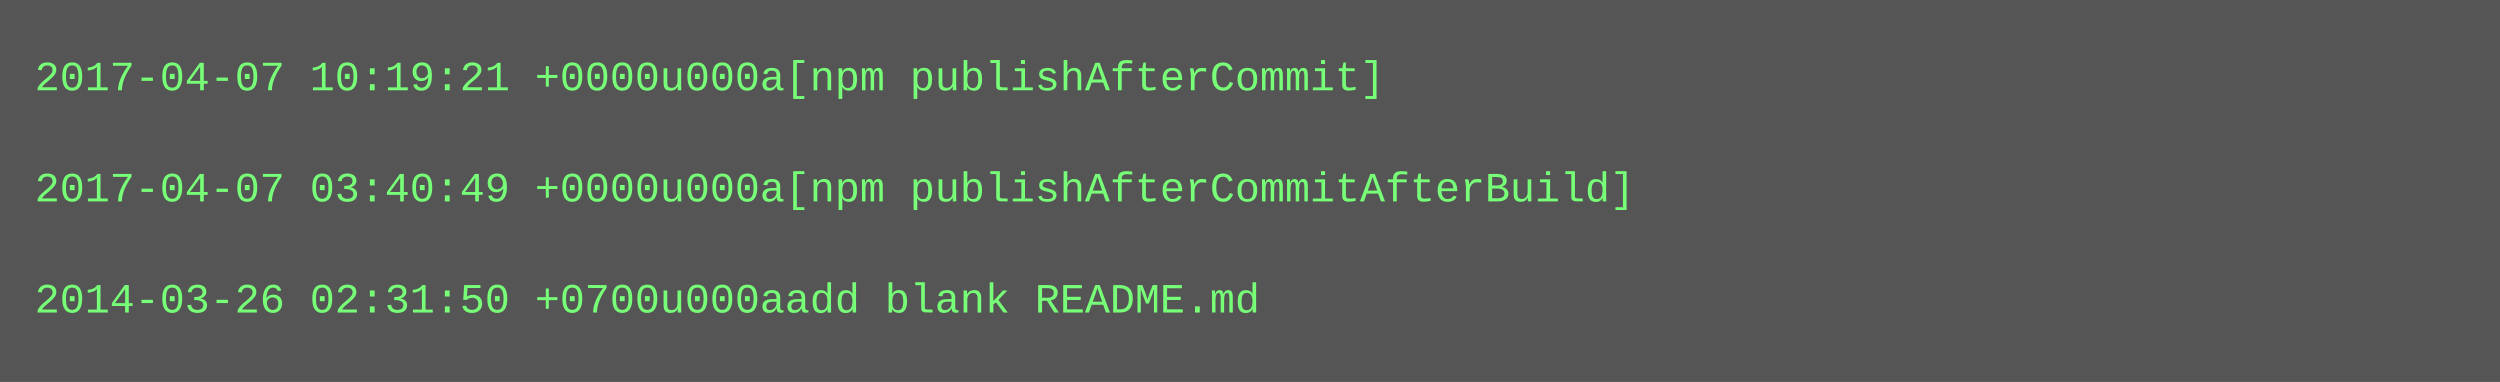
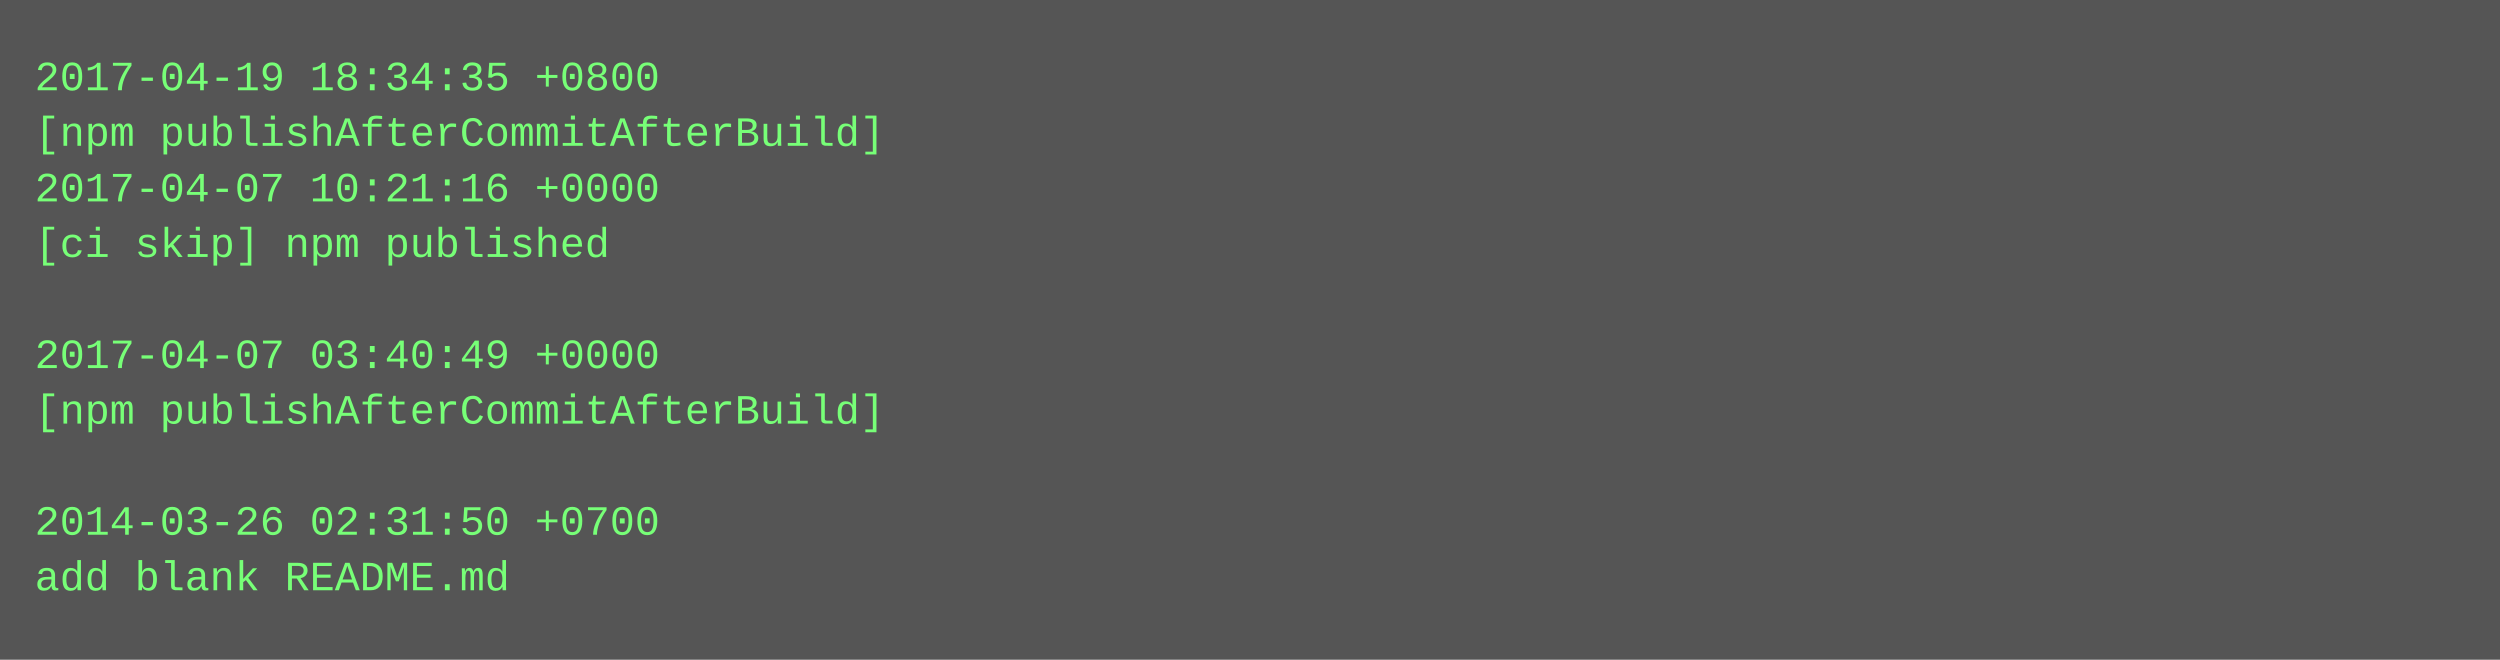
- <svg xmlns="http://www.w3.org/2000/svg" height="110" width="720">
-   <rect height="110" fill="#555" width="720" />
+ <svg xmlns="http://www.w3.org/2000/svg" height="190" width="720">
+   <rect height="190" fill="#555" width="720" />
  <text fill="#7f7" font-family="Courier New" font-size="12" xml:space="preserve">
-     <tspan x="10" y="26">2017-04-07 10:19:21 +0000u000a[npm publishAfterCommit]</tspan>
-     <tspan x="10" y="42" />
-     <tspan x="10" y="58">2017-04-07 03:40:49 +0000u000a[npm publishAfterCommitAfterBuild]</tspan>
-     <tspan x="10" y="74" />
-     <tspan x="10" y="90">2014-03-26 02:31:50 +0700u000aadd blank README.md</tspan>
+     <tspan x="10" y="26">2017-04-19 18:34:35 +0800</tspan>
+     <tspan x="10" y="42">[npm publishAfterCommitAfterBuild]</tspan>
+     <tspan x="10" y="58">2017-04-07 10:21:16 +0000</tspan>
+     <tspan x="10" y="74">[ci skip] npm published</tspan>
+     <tspan x="10" y="90" />
+     <tspan x="10" y="106">2017-04-07 03:40:49 +0000</tspan>
+     <tspan x="10" y="122">[npm publishAfterCommitAfterBuild]</tspan>
+     <tspan x="10" y="138" />
+     <tspan x="10" y="154">2014-03-26 02:31:50 +0700</tspan>
+     <tspan x="10" y="170">add blank README.md</tspan>
  </text>
</svg>
